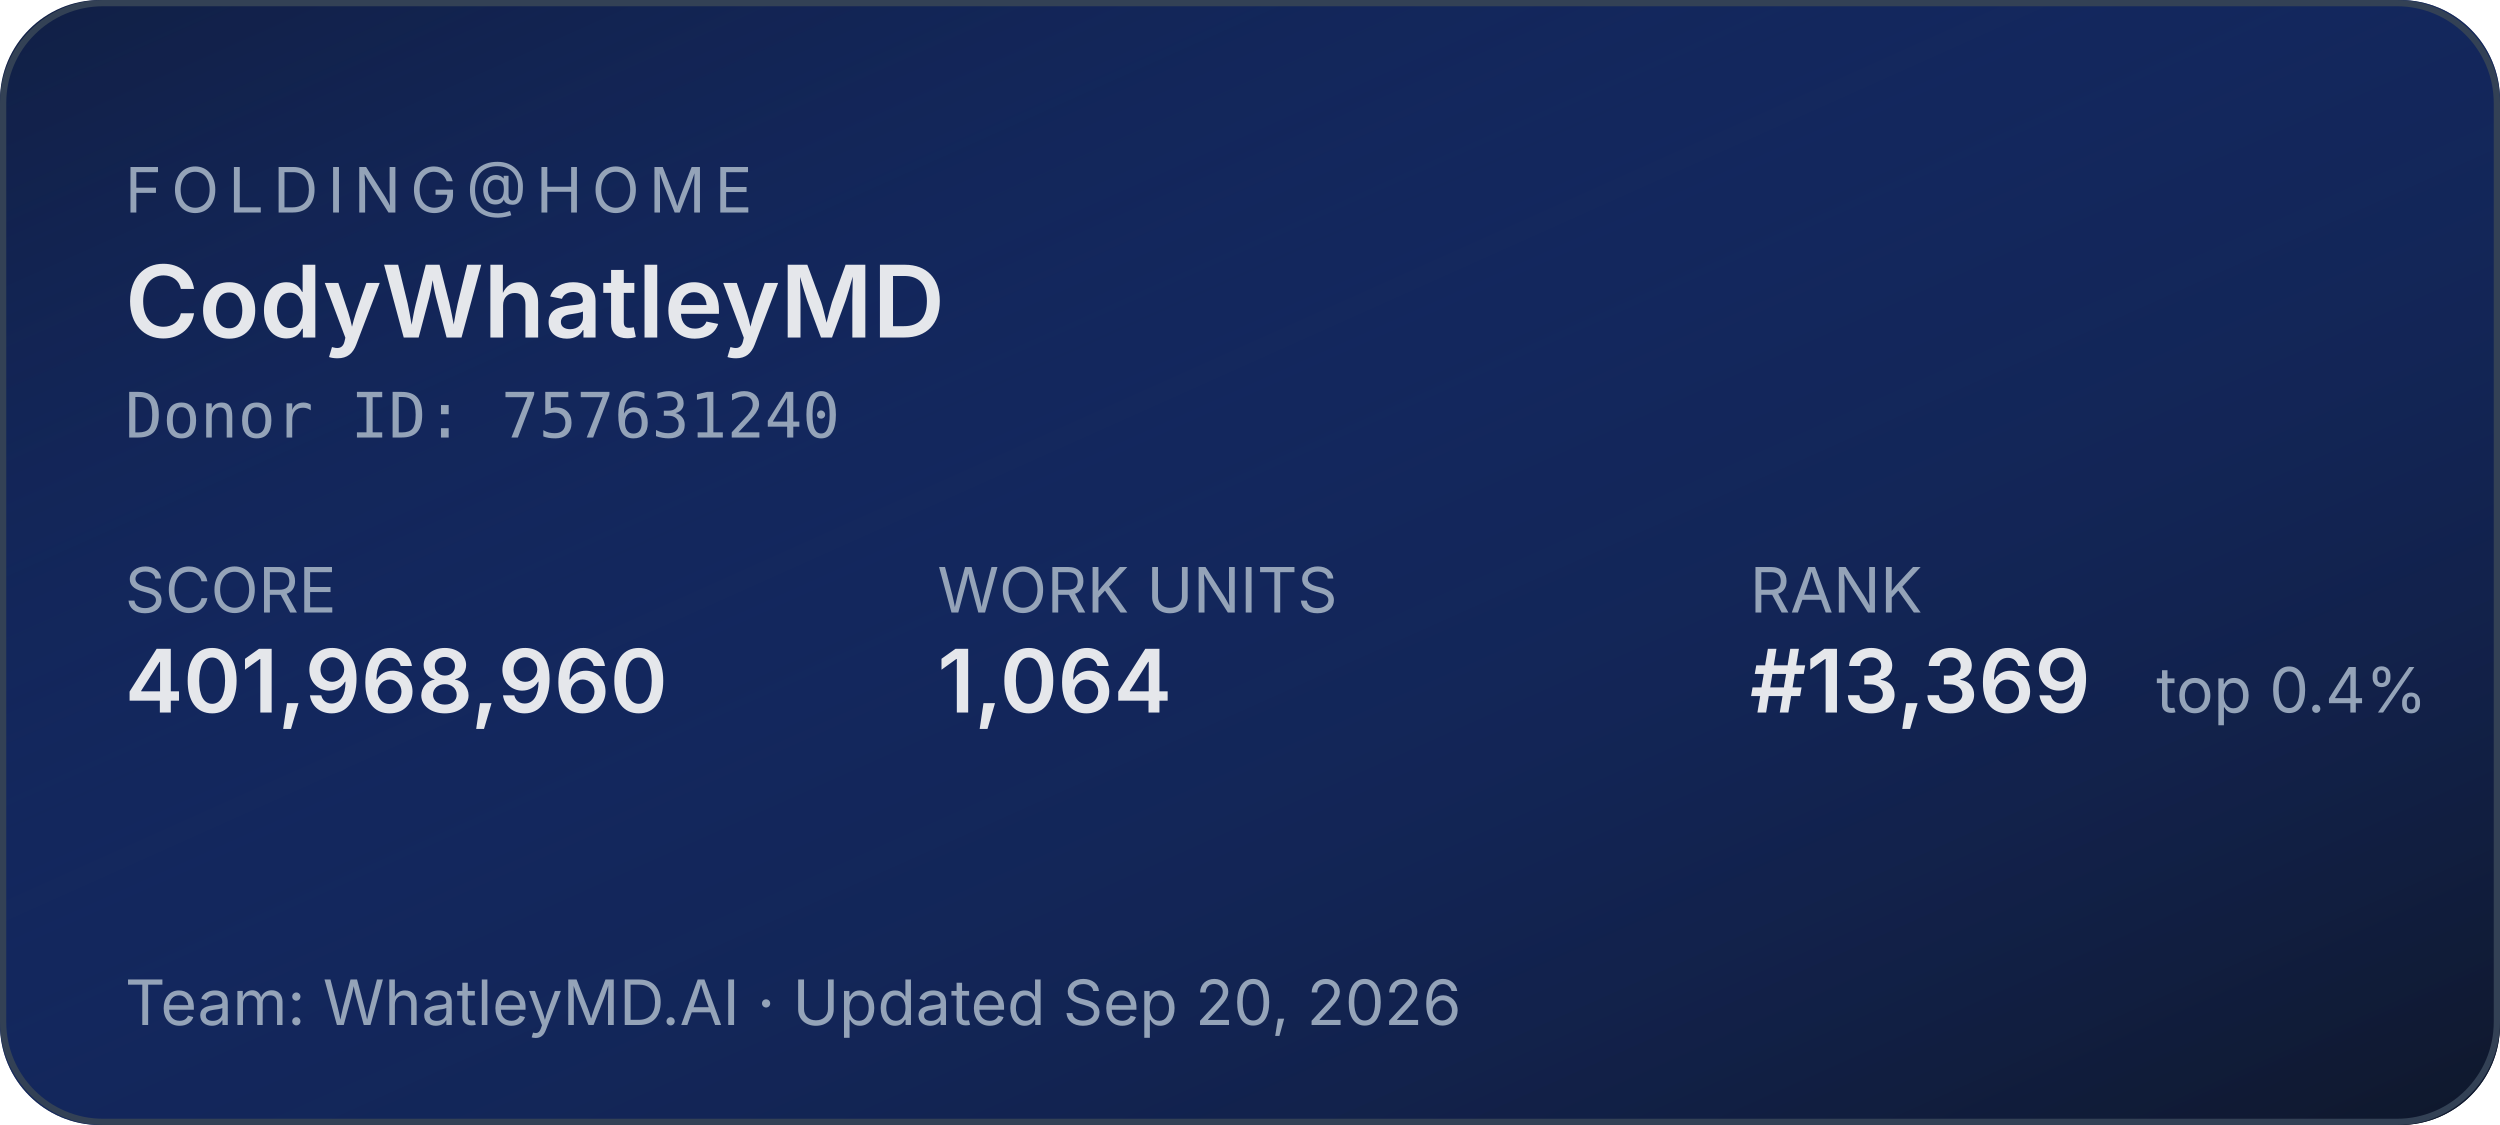
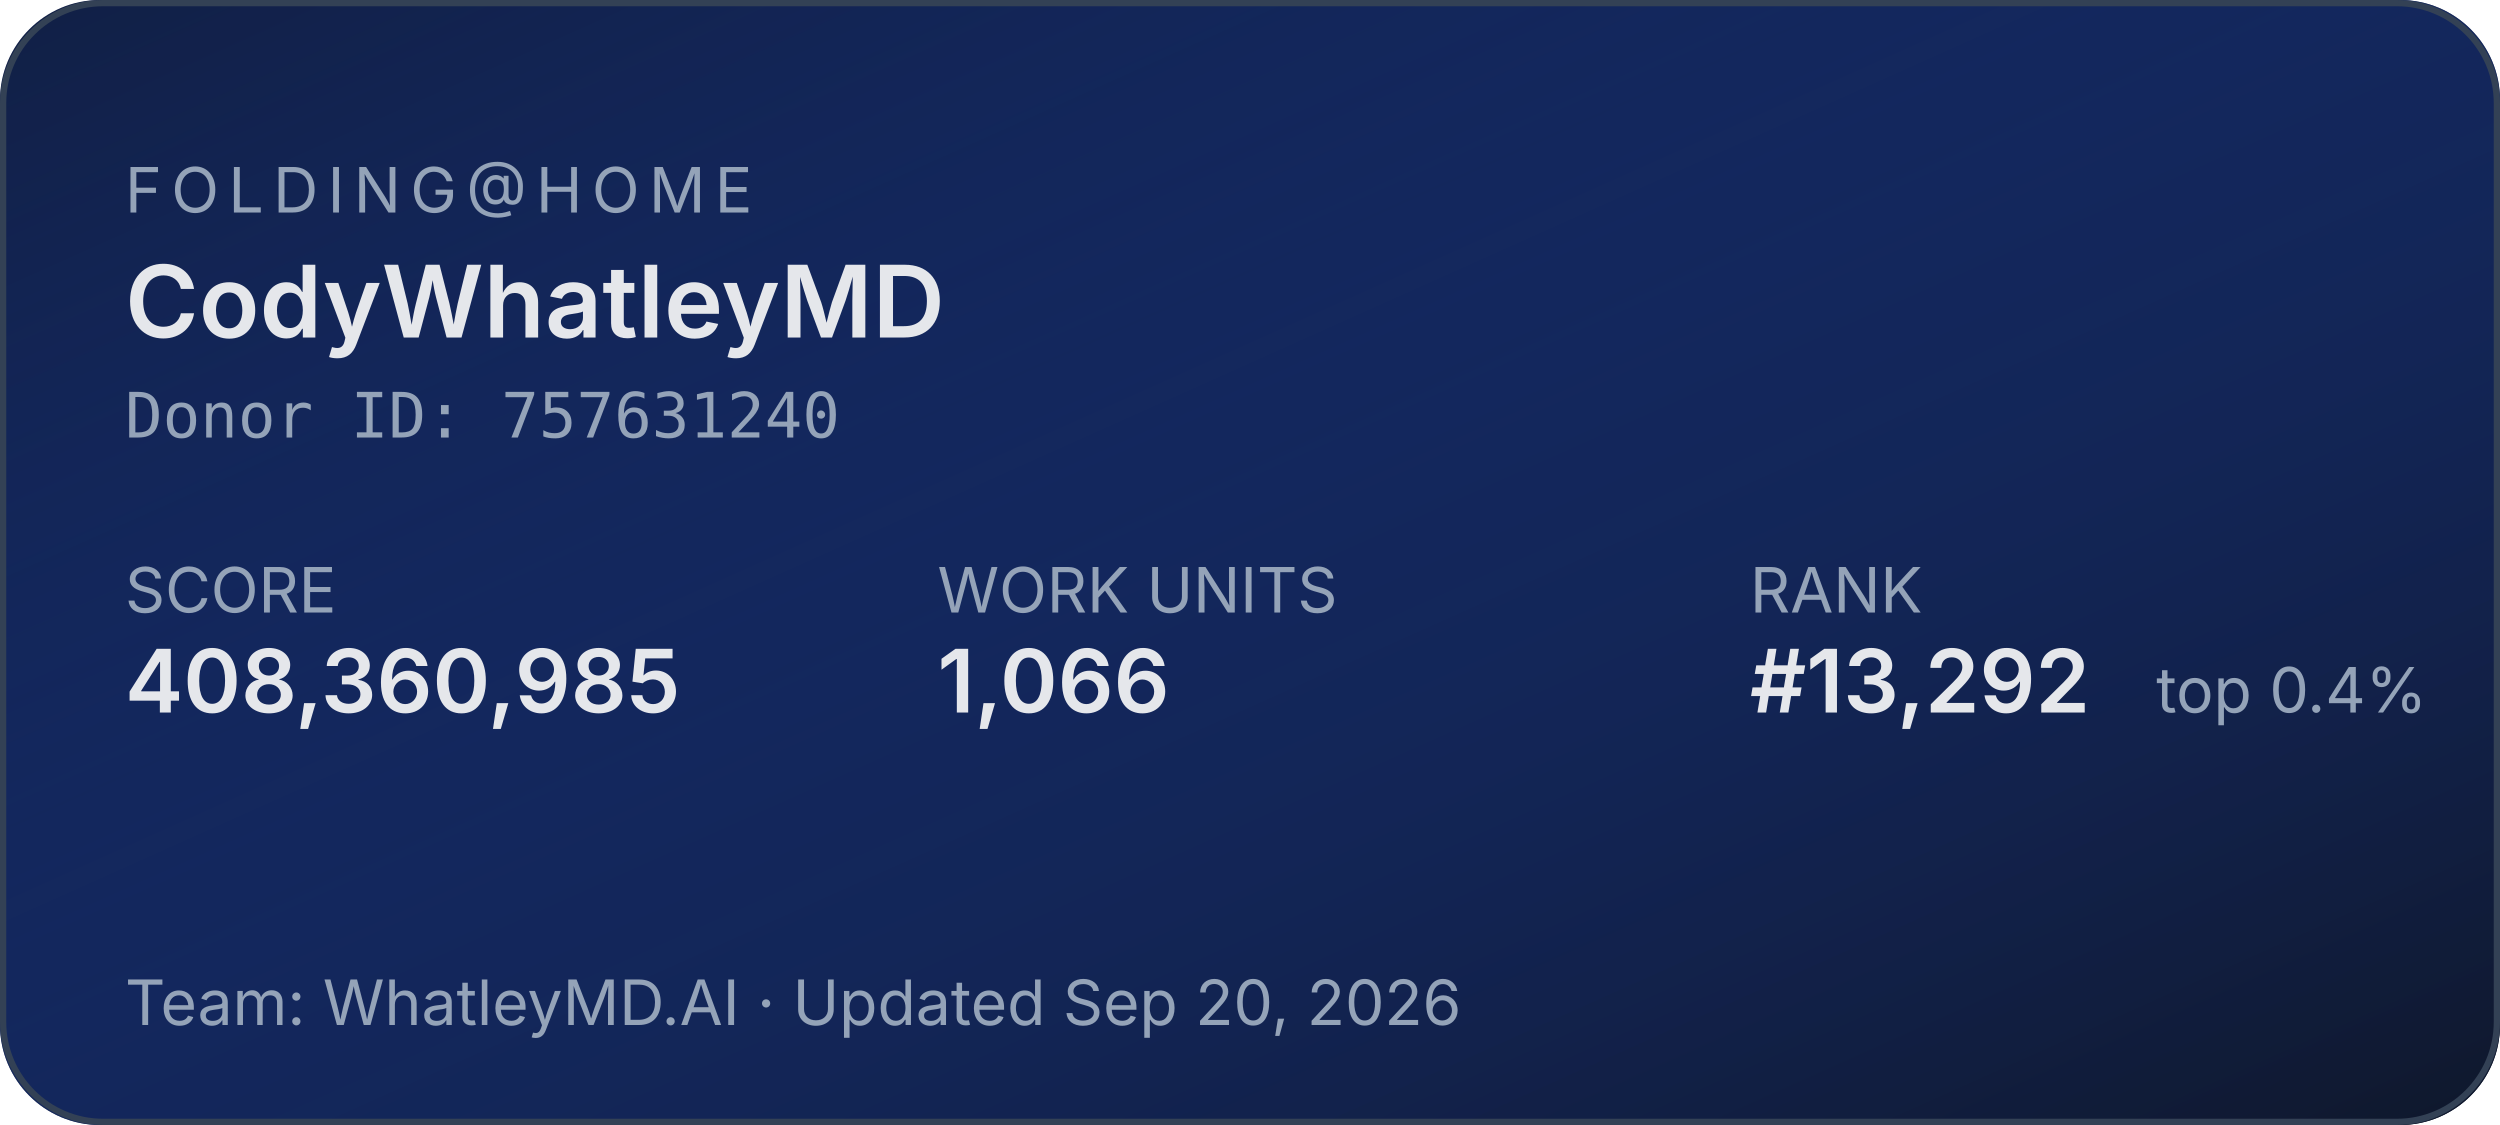
<svg xmlns="http://www.w3.org/2000/svg" width="400" height="180" role="img" aria-label="Folding@home stats for CodyWhatleyMD">
  <defs>
    <linearGradient id="bg" x1="0" y1="0" x2="1" y2="1">
      <stop offset="0%" stop-color="#1d4ed8" stop-opacity="0.15" />
      <stop offset="100%" stop-color="#0f172a" stop-opacity="1" />
    </linearGradient>
  </defs>
  <rect width="400" height="180" rx="16" fill="#0f172a" />
  <rect width="400" height="180" rx="16" fill="url(#bg)" />
  <rect x="0.5" y="0.5" width="399" height="179" rx="16" fill="none" stroke="#334155" stroke-width="1" />
  <g font-family="system-ui,-apple-system,sans-serif">
    <text x="20" y="34" fill="#94a3b8" font-size="10" letter-spacing="1.5" text-transform="uppercase">FOLDING@HOME</text>
    <text x="20" y="54" fill="#e5e7eb" font-size="16" font-weight="600">CodyWhatleyMD</text>
    <text x="20" y="70" fill="#94a3b8" font-size="10" font-family="ui-monospace,monospace">Donor ID: 757631240</text>
    <text x="20" y="98" fill="#94a3b8" font-size="10">SCORE</text>
-     <text x="20" y="114" fill="#e5e7eb" font-size="14" font-weight="600">401,968,960</text>
+     <text x="20" y="114" fill="#e5e7eb" font-size="14" font-weight="600">408,360,985</text>
    <text x="150" y="98" fill="#94a3b8" font-size="10">WORK UNITS</text>
-     <text x="150" y="114" fill="#e5e7eb" font-size="14" font-weight="600">1,064</text>
+     <text x="150" y="114" fill="#e5e7eb" font-size="14" font-weight="600">1,066</text>
    <text x="280" y="98" fill="#94a3b8" font-size="10">RANK</text>
-     <text x="280" y="114" fill="#e5e7eb" font-size="14" font-weight="600">#13,369</text>
+     <text x="280" y="114" fill="#e5e7eb" font-size="14" font-weight="600">#13,292</text>
    <text x="345" y="114" fill="#94a3b8" font-size="10">top 0.4%</text>
    <text x="20" y="164" fill="#94a3b8" font-size="10">Team: WhatleyMD.AI  ·  Updated Sep 20, 2026</text>
  </g>
</svg>
